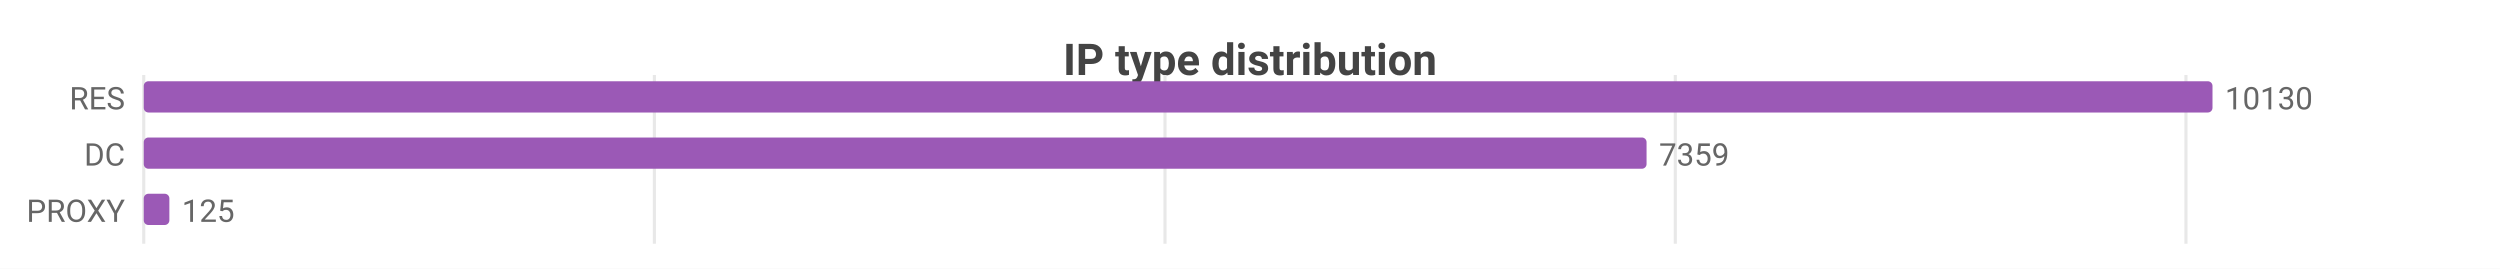
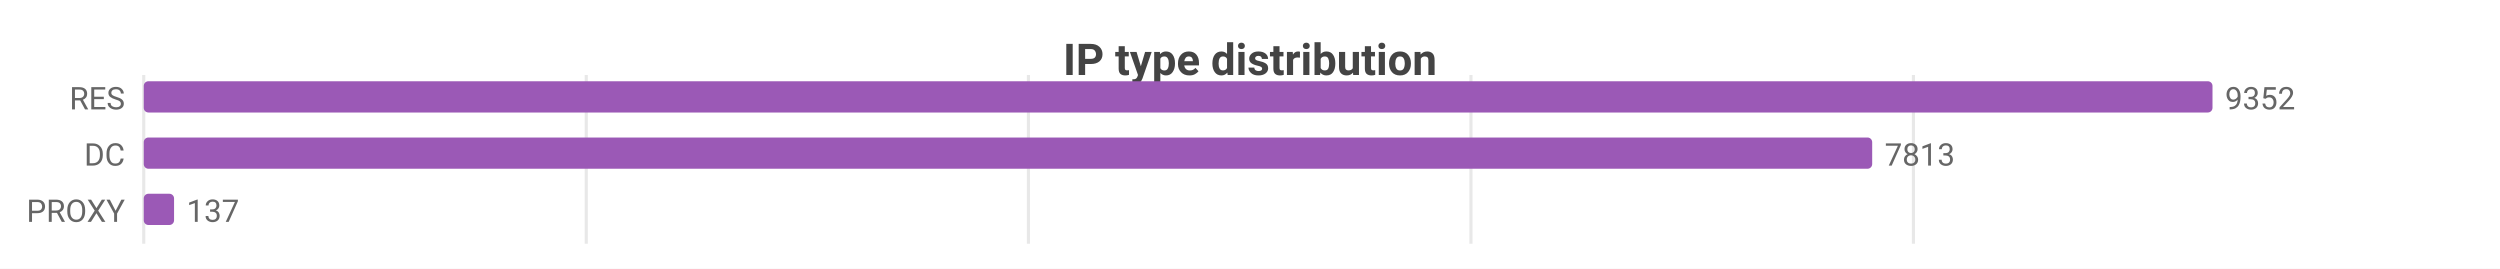
<svg xmlns="http://www.w3.org/2000/svg" width="800" height="86" viewBox="0 0 800 86">
  <rect width="800" height="86" fill="#ffffff" />
  <style>text{font-family:system-ui,-apple-system,'Segoe UI',Roboto,sans-serif}.g{stroke:#e8e8e8;stroke-width:1}.a{stroke:#999;stroke-width:1}.t{font-size:10px;fill:#666}.m{font-size:10px;text-anchor:middle;fill:#666}.e{font-size:10px;text-anchor:end;fill:#666}.l{font-size:11px;fill:#333}.tt{font-size:14px;font-weight:600;text-anchor:middle;fill:#444}.em{font-size:13px;text-anchor:middle;fill:#999}</style>
  <text class="tt" x="400.0" y="24">IP type distribution</text>
  <line class="g" x1="46" y1="24" x2="46" y2="78" />
-   <line class="g" x1="209.4" y1="24" x2="209.4" y2="78" />
-   <line class="g" x1="372.8" y1="24" x2="372.8" y2="78" />
-   <line class="g" x1="536.1" y1="24" x2="536.1" y2="78" />
-   <line class="g" x1="699.5" y1="24" x2="699.5" y2="78" />
+   <line class="g" x1="187.6" y1="24" x2="187.6" y2="78" />
+   <line class="g" x1="329.1" y1="24" x2="329.1" y2="78" />
+   <line class="g" x1="470.7" y1="24" x2="470.7" y2="78" />
+   <line class="g" x1="612.3" y1="24" x2="612.3" y2="78" />
  <text class="e" x="40" y="35">RES</text>
  <rect x="46" y="26" width="662" height="10" fill="#9b59b6" rx="1.5" />
-   <text class="t" x="712" y="35">10130</text>
+   <text class="t" x="712" y="35">9352</text>
  <text class="e" x="40" y="53">DC</text>
-   <rect x="46" y="44" width="480.9" height="10" fill="#9b59b6" rx="1.5" />
-   <text class="t" x="530.9" y="53">7359</text>
+   <rect x="46" y="44" width="553.1" height="10" fill="#9b59b6" rx="1.5" />
+   <text class="t" x="603.1" y="53">7813</text>
  <text class="e" x="40" y="71">PROXY</text>
-   <rect x="46" y="62" width="8.2" height="10" fill="#9b59b6" rx="1.5" />
-   <text class="t" x="58.2" y="71">125</text>
+   <rect x="46" y="62" width="9.7" height="10" fill="#9b59b6" rx="1.5" />
+   <text class="t" x="59.7" y="71">137</text>
</svg>
